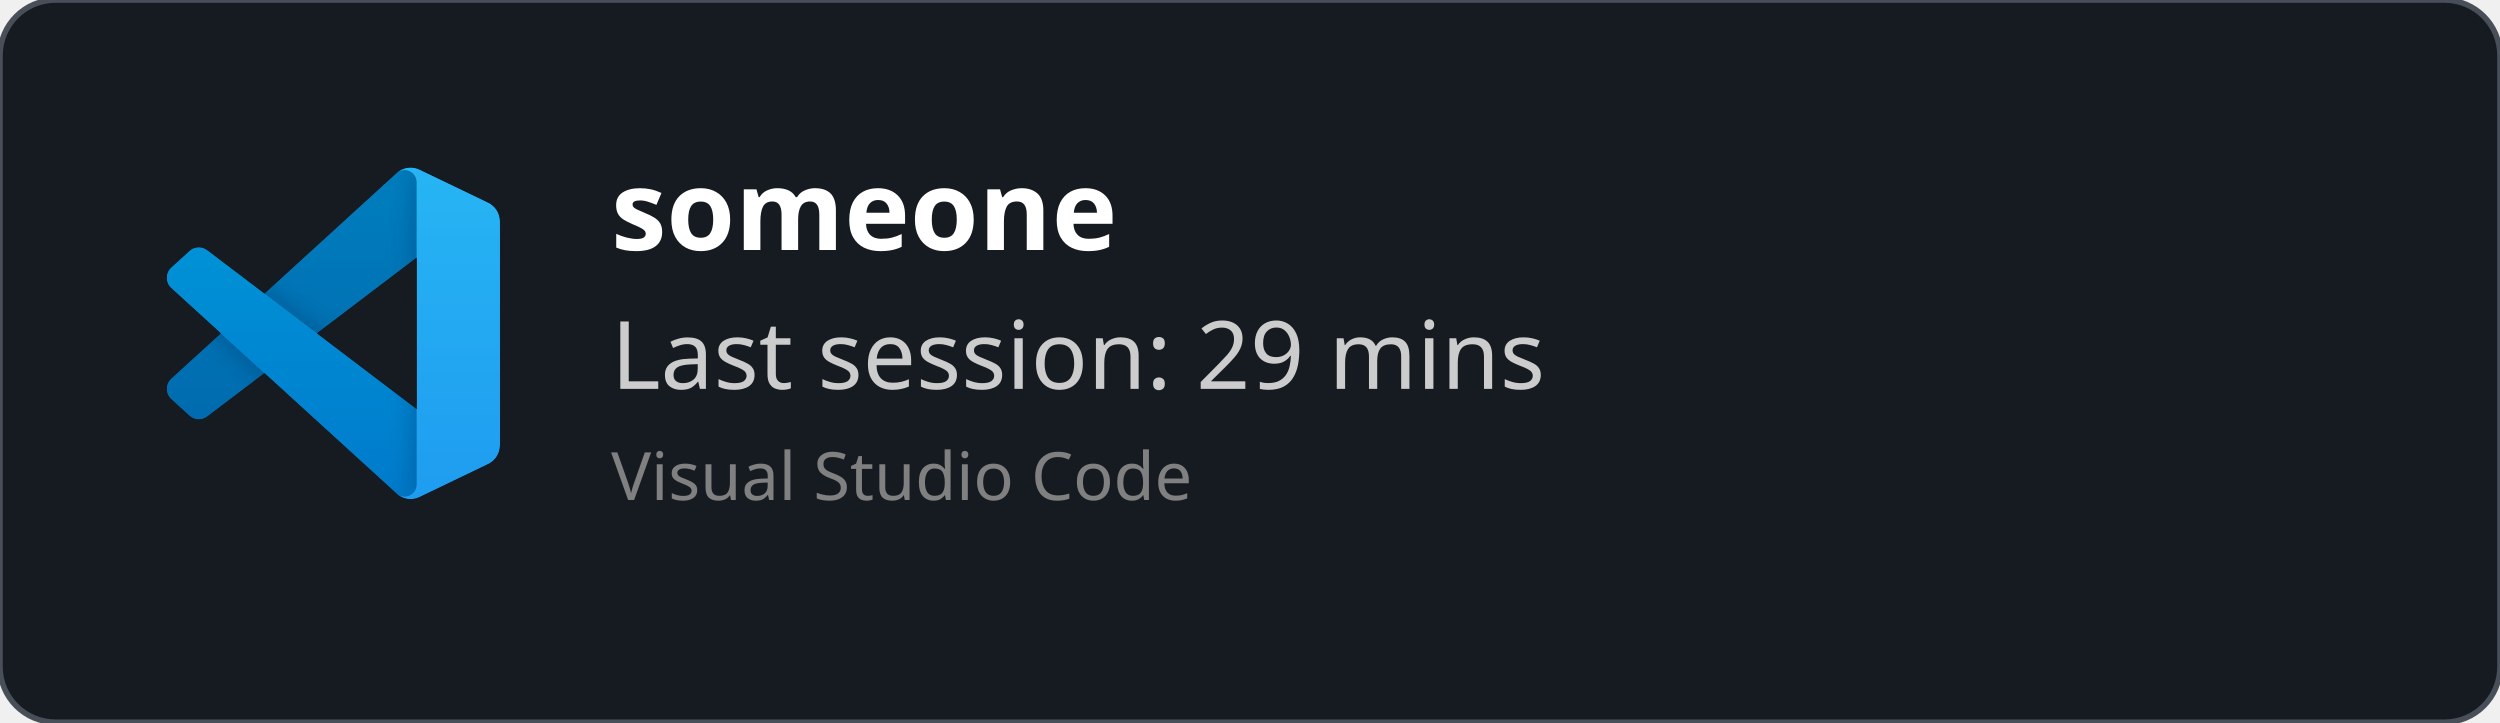
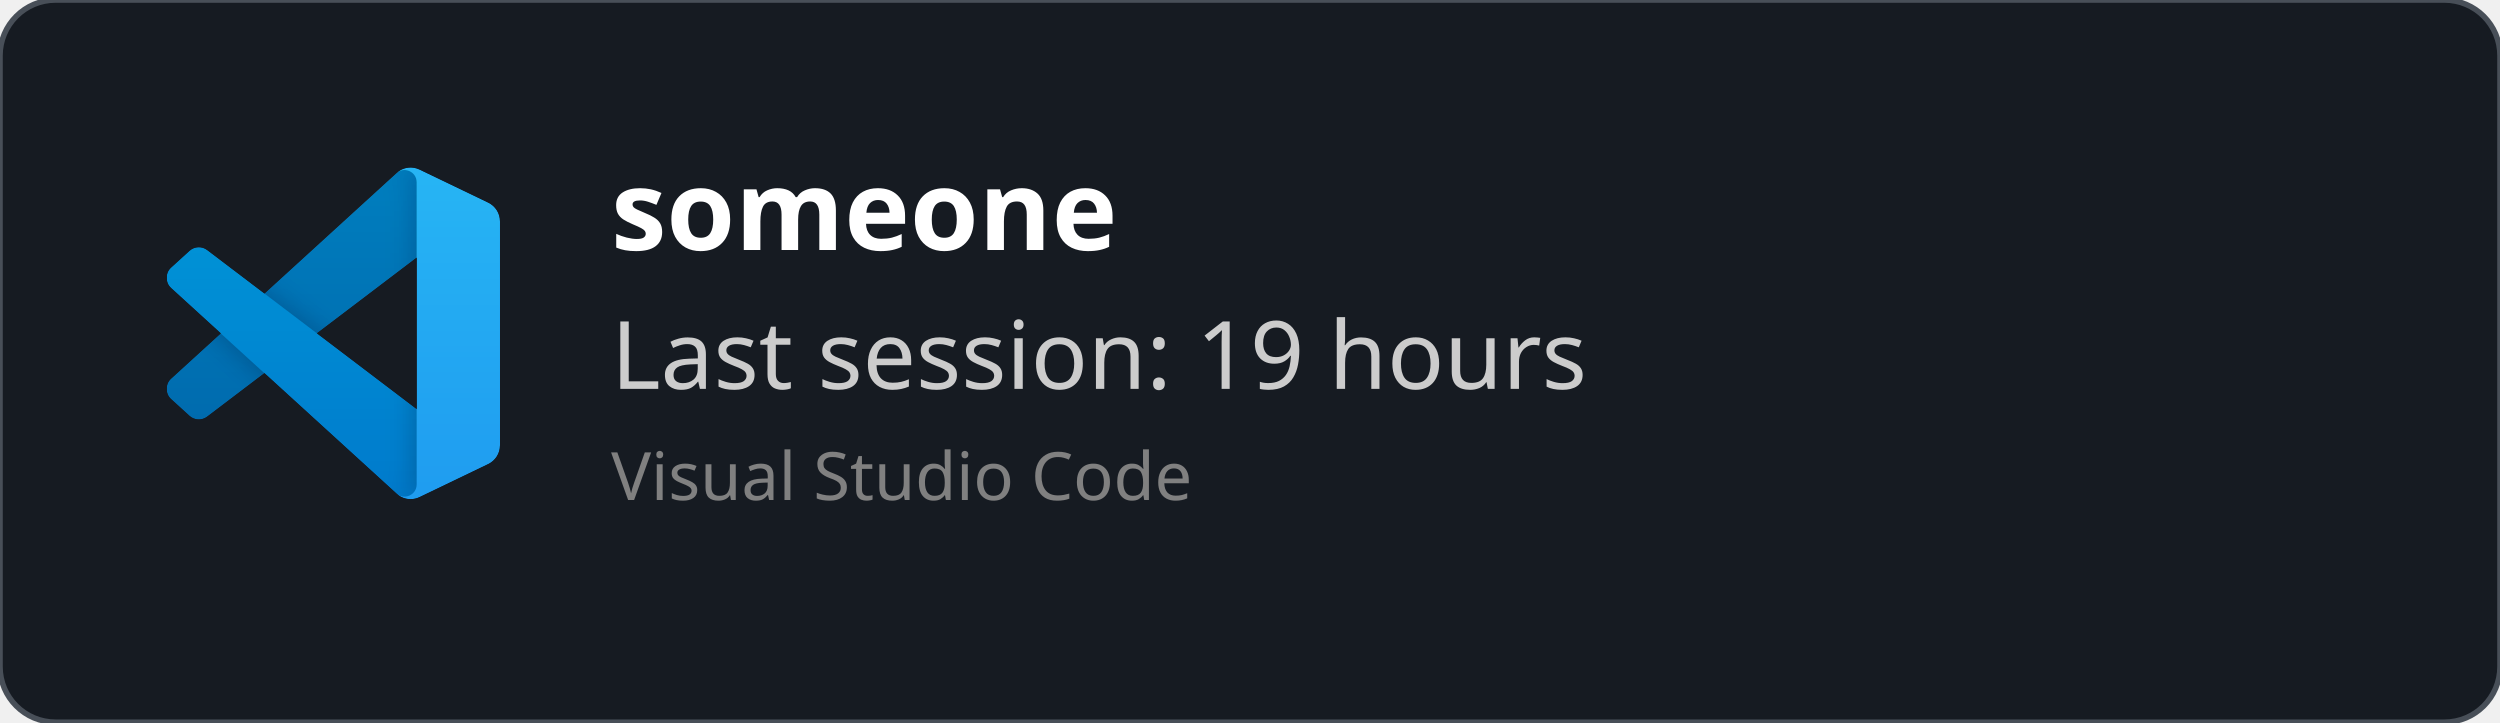
<svg xmlns="http://www.w3.org/2000/svg" width="450" height="130" viewBox="0 0 450 130" fill="none" role="img">
  <style>
    *{
        font-family: 'Segoe UI', Ubuntu, monospace
    }
    </style>
  <defs>
    <clipPath id="horizontalClip" x="20" y="20" width="500" height="200">
      <rect x="90" y="20" width="300" height="50" />
    </clipPath>
  </defs>
  <rect width="450" height="130" fill="rgba(22,27,34)" stroke="#484f58" stroke-width="1" fill-opacity="1" stroke-opacity="1" x="0" y="0" rx="10px" ry="10px">
    </rect>
  <svg width="60" height="60" x="30" y="30" viewBox="0 0 100 100" fill="none" id="vscode">
    <mask id="mask0" mask-type="alpha" maskUnits="userSpaceOnUse" x="0" y="0" width="100" height="100">
      <path fill-rule="evenodd" clip-rule="evenodd" d="M70.912 99.317C72.487 99.931 74.283 99.891 75.873 99.126L96.461 89.22C98.624 88.179 100 85.989 100 83.587V16.413C100 14.011 98.624 11.822 96.461 10.781L75.873 0.874C73.786 -0.13 71.345 0.116 69.513 1.447C69.252 1.637 69.003 1.849 68.769 2.083L29.355 38.041L12.187 25.01C10.589 23.797 8.354 23.896 6.869 25.246L1.363 30.255C-0.453 31.906 -0.455 34.763 1.359 36.417L16.247 50L1.359 63.583C-0.455 65.237 -0.453 68.094 1.363 69.745L6.869 74.754C8.354 76.104 10.589 76.204 12.187 74.99L29.355 61.959L68.769 97.917C69.392 98.541 70.125 99.01 70.912 99.317ZM75.015 27.299L45.109 50L75.015 72.701V27.299Z" fill="white" />
    </mask>
    <g mask="url(#mask0)">
      <path d="M96.461 10.796L75.857 0.876C73.472 -0.273 70.622 0.212 68.75 2.083L1.299 63.583C-0.516 65.237 -0.514 68.094 1.303 69.745L6.813 74.754C8.298 76.104 10.535 76.204 12.134 74.99L93.361 13.37C96.086 11.303 100 13.246 100 16.667V16.427C100 14.027 98.625 11.838 96.461 10.796Z" fill="#0065A9" />
      <g filter="url(#filter0_d)">
        <path d="M96.461 89.204L75.857 99.124C73.472 100.273 70.622 99.788 68.75 97.917L1.299 36.417C-0.516 34.763 -0.514 31.906 1.303 30.255L6.813 25.246C8.298 23.896 10.535 23.796 12.134 25.009L93.361 86.63C96.086 88.697 100 86.754 100 83.333V83.573C100 85.974 98.625 88.162 96.461 89.204Z" fill="#007ACC" />
      </g>
      <g filter="url(#filter1_d)">
        <path d="M75.858 99.126C73.472 100.274 70.622 99.788 68.75 97.917C71.056 100.223 75 98.59 75 95.328V4.672C75 1.41 71.056 -0.223 68.75 2.083C70.622 0.211 73.472 -0.274 75.858 0.874L96.459 10.781C98.623 11.822 100 14.011 100 16.413V83.587C100 85.989 98.623 88.179 96.459 89.22L75.858 99.126Z" fill="#1F9CF0" />
      </g>
      <g style="mix-blend-mode:overlay" opacity="0.25">
        <path fill-rule="evenodd" clip-rule="evenodd" d="M70.851 99.317C72.426 99.931 74.222 99.891 75.812 99.126L96.4 89.22C98.563 88.179 99.939 85.989 99.939 83.587V16.413C99.939 14.011 98.564 11.822 96.4 10.781L75.812 0.874C73.725 -0.13 71.284 0.116 69.453 1.447C69.191 1.637 68.942 1.849 68.708 2.083L29.294 38.041L12.126 25.01C10.528 23.796 8.293 23.896 6.809 25.246L1.302 30.255C-0.513 31.906 -0.515 34.763 1.298 36.417L16.186 50L1.298 63.583C-0.515 65.237 -0.513 68.094 1.302 69.745L6.809 74.754C8.293 76.104 10.528 76.204 12.126 74.99L29.294 61.959L68.708 97.917C69.332 98.54 70.064 99.01 70.851 99.317ZM74.954 27.299L45.048 50L74.954 72.701V27.299Z" fill="url(#paint0_linear)" />
      </g>
    </g>
    <defs>
      <filter id="filter0_d" x="-8.394" y="15.829" width="116.727" height="92.246" filterUnits="userSpaceOnUse" color-interpolation-filters="sRGB">
        <feFlood flood-opacity="0" result="BackgroundImageFix" />
        <feColorMatrix in="SourceAlpha" type="matrix" values="0 0 0 0 0 0 0 0 0 0 0 0 0 0 0 0 0 0 127 0" />
        <feOffset />
        <feGaussianBlur stdDeviation="4.167" />
        <feColorMatrix type="matrix" values="0 0 0 0 0 0 0 0 0 0 0 0 0 0 0 0 0 0 0.25 0" />
        <feBlend mode="overlay" in2="BackgroundImageFix" result="effect1_dropShadow" />
        <feBlend mode="normal" in="SourceGraphic" in2="effect1_dropShadow" result="shape" />
      </filter>
      <filter id="filter1_d" x="60.417" y="-8.076" width="47.917" height="116.151" filterUnits="userSpaceOnUse" color-interpolation-filters="sRGB">
        <feFlood flood-opacity="0" result="BackgroundImageFix" />
        <feColorMatrix in="SourceAlpha" type="matrix" values="0 0 0 0 0 0 0 0 0 0 0 0 0 0 0 0 0 0 127 0" />
        <feOffset />
        <feGaussianBlur stdDeviation="4.167" />
        <feColorMatrix type="matrix" values="0 0 0 0 0 0 0 0 0 0 0 0 0 0 0 0 0 0 0.25 0" />
        <feBlend mode="overlay" in2="BackgroundImageFix" result="effect1_dropShadow" />
        <feBlend mode="normal" in="SourceGraphic" in2="effect1_dropShadow" result="shape" />
      </filter>
      <linearGradient id="paint0_linear" x1="49.939" y1="0.258" x2="49.939" y2="99.742" gradientUnits="userSpaceOnUse">
        <stop stop-color="white" />
        <stop offset="1" stop-color="white" stop-opacity="0" />
      </linearGradient>
    </defs>
  </svg>
  <text x="110" y="45" font-size="20" clip-path="url(#horizontalClip)" font-weight="bold" font-family="Ubuntu" fill="white">
    someone
    </text>
  <text x="110" y="70" font-size="17px" font-family="Ubuntu" fill="#ccc">
-     Last session: 29 mins
+     Last session: 19 hours
    </text>
  <text x="110" y="90" font-size="12px" font-family="Ubuntu" fill="grey">
    Visual Studio Code
    </text>
</svg>
